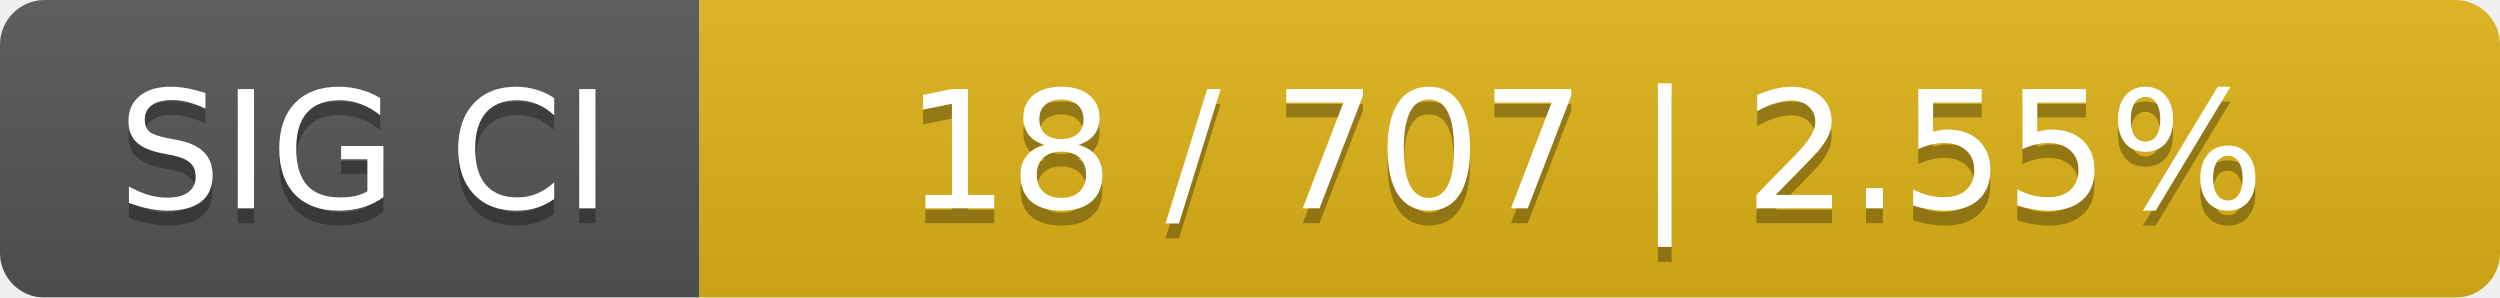
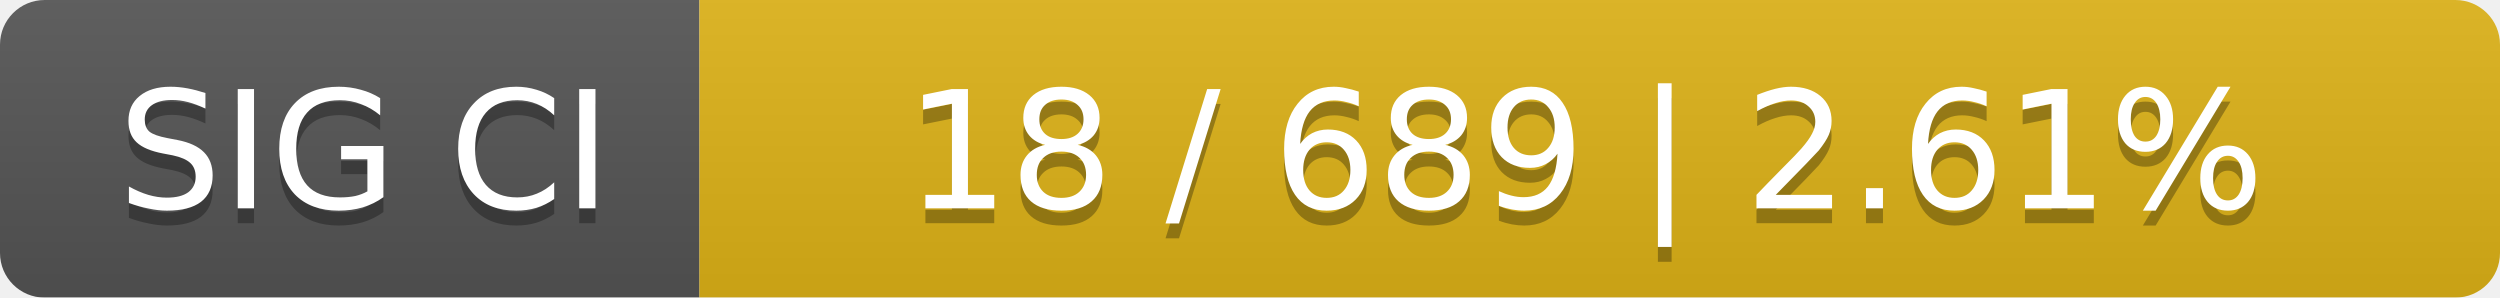
<svg xmlns="http://www.w3.org/2000/svg" width="168" height="20">
  <linearGradient id="smooth" x2="0" y2="100%">
    <stop offset="0" stop-color="#bbb" stop-opacity=".1" />
    <stop offset="1" stop-opacity=".1" />
  </linearGradient>
  <mask id="round">
    <rect width="168" height="20" rx="3" fill="#fff" />
  </mask>
  <g mask="url(#round)">
    <rect width="47" height="20" fill="#555" />
    <rect x="47" width="121" height="20" fill="#dfb317" />
    <rect width="168" height="20" fill="url(#smooth)" />
  </g>
  <g fill="#fff" text-anchor="middle" font-family="DejaVu Sans,Verdana,Geneva,sans-serif" font-size="11">
    <text x="24.5" y="15" fill="#010101" fill-opacity=".3">SIG CI</text>
    <text x="24.5" y="14">SIG CI</text>
-     <text x="106.5" y="15" fill="#010101" fill-opacity=".3">18 / 707    |    2.55%</text>
-     <text x="106.5" y="14">18 / 707    |    2.55%</text>
+     <text x="106.5" y="15" fill="#010101" fill-opacity=".3">18 / 689    |    2.61%</text>
+     <text x="106.5" y="14">18 / 689    |    2.61%</text>
  </g>
</svg>
